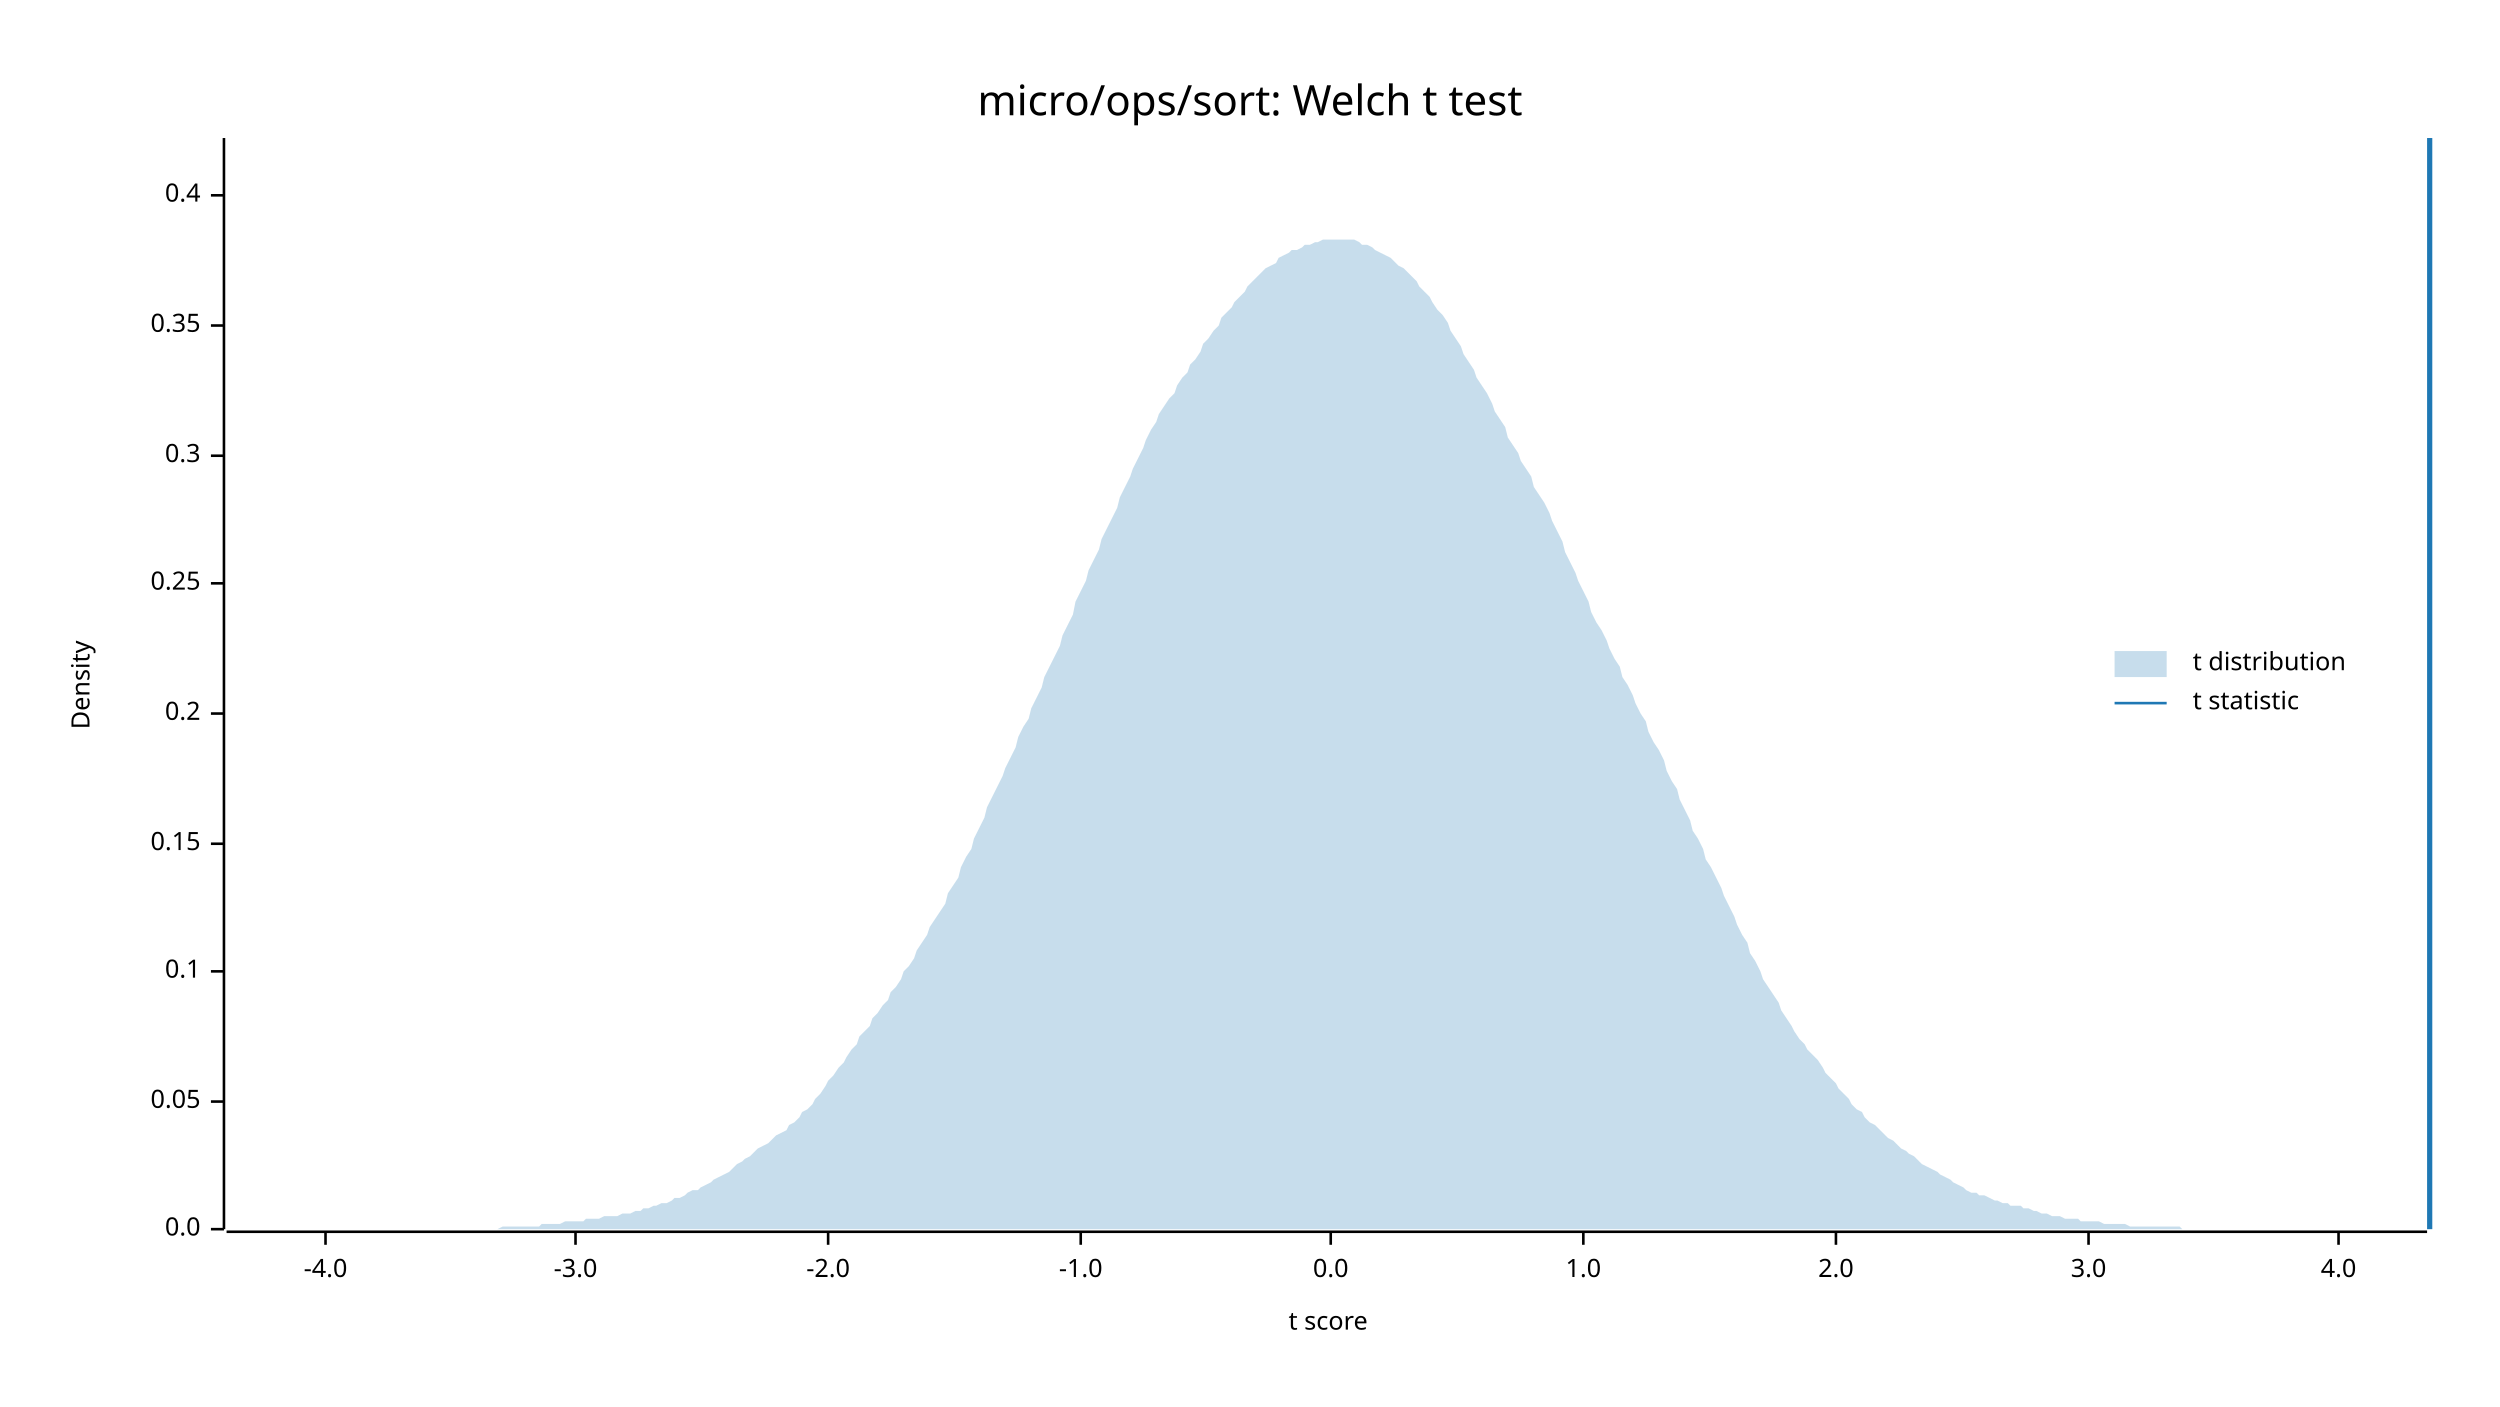
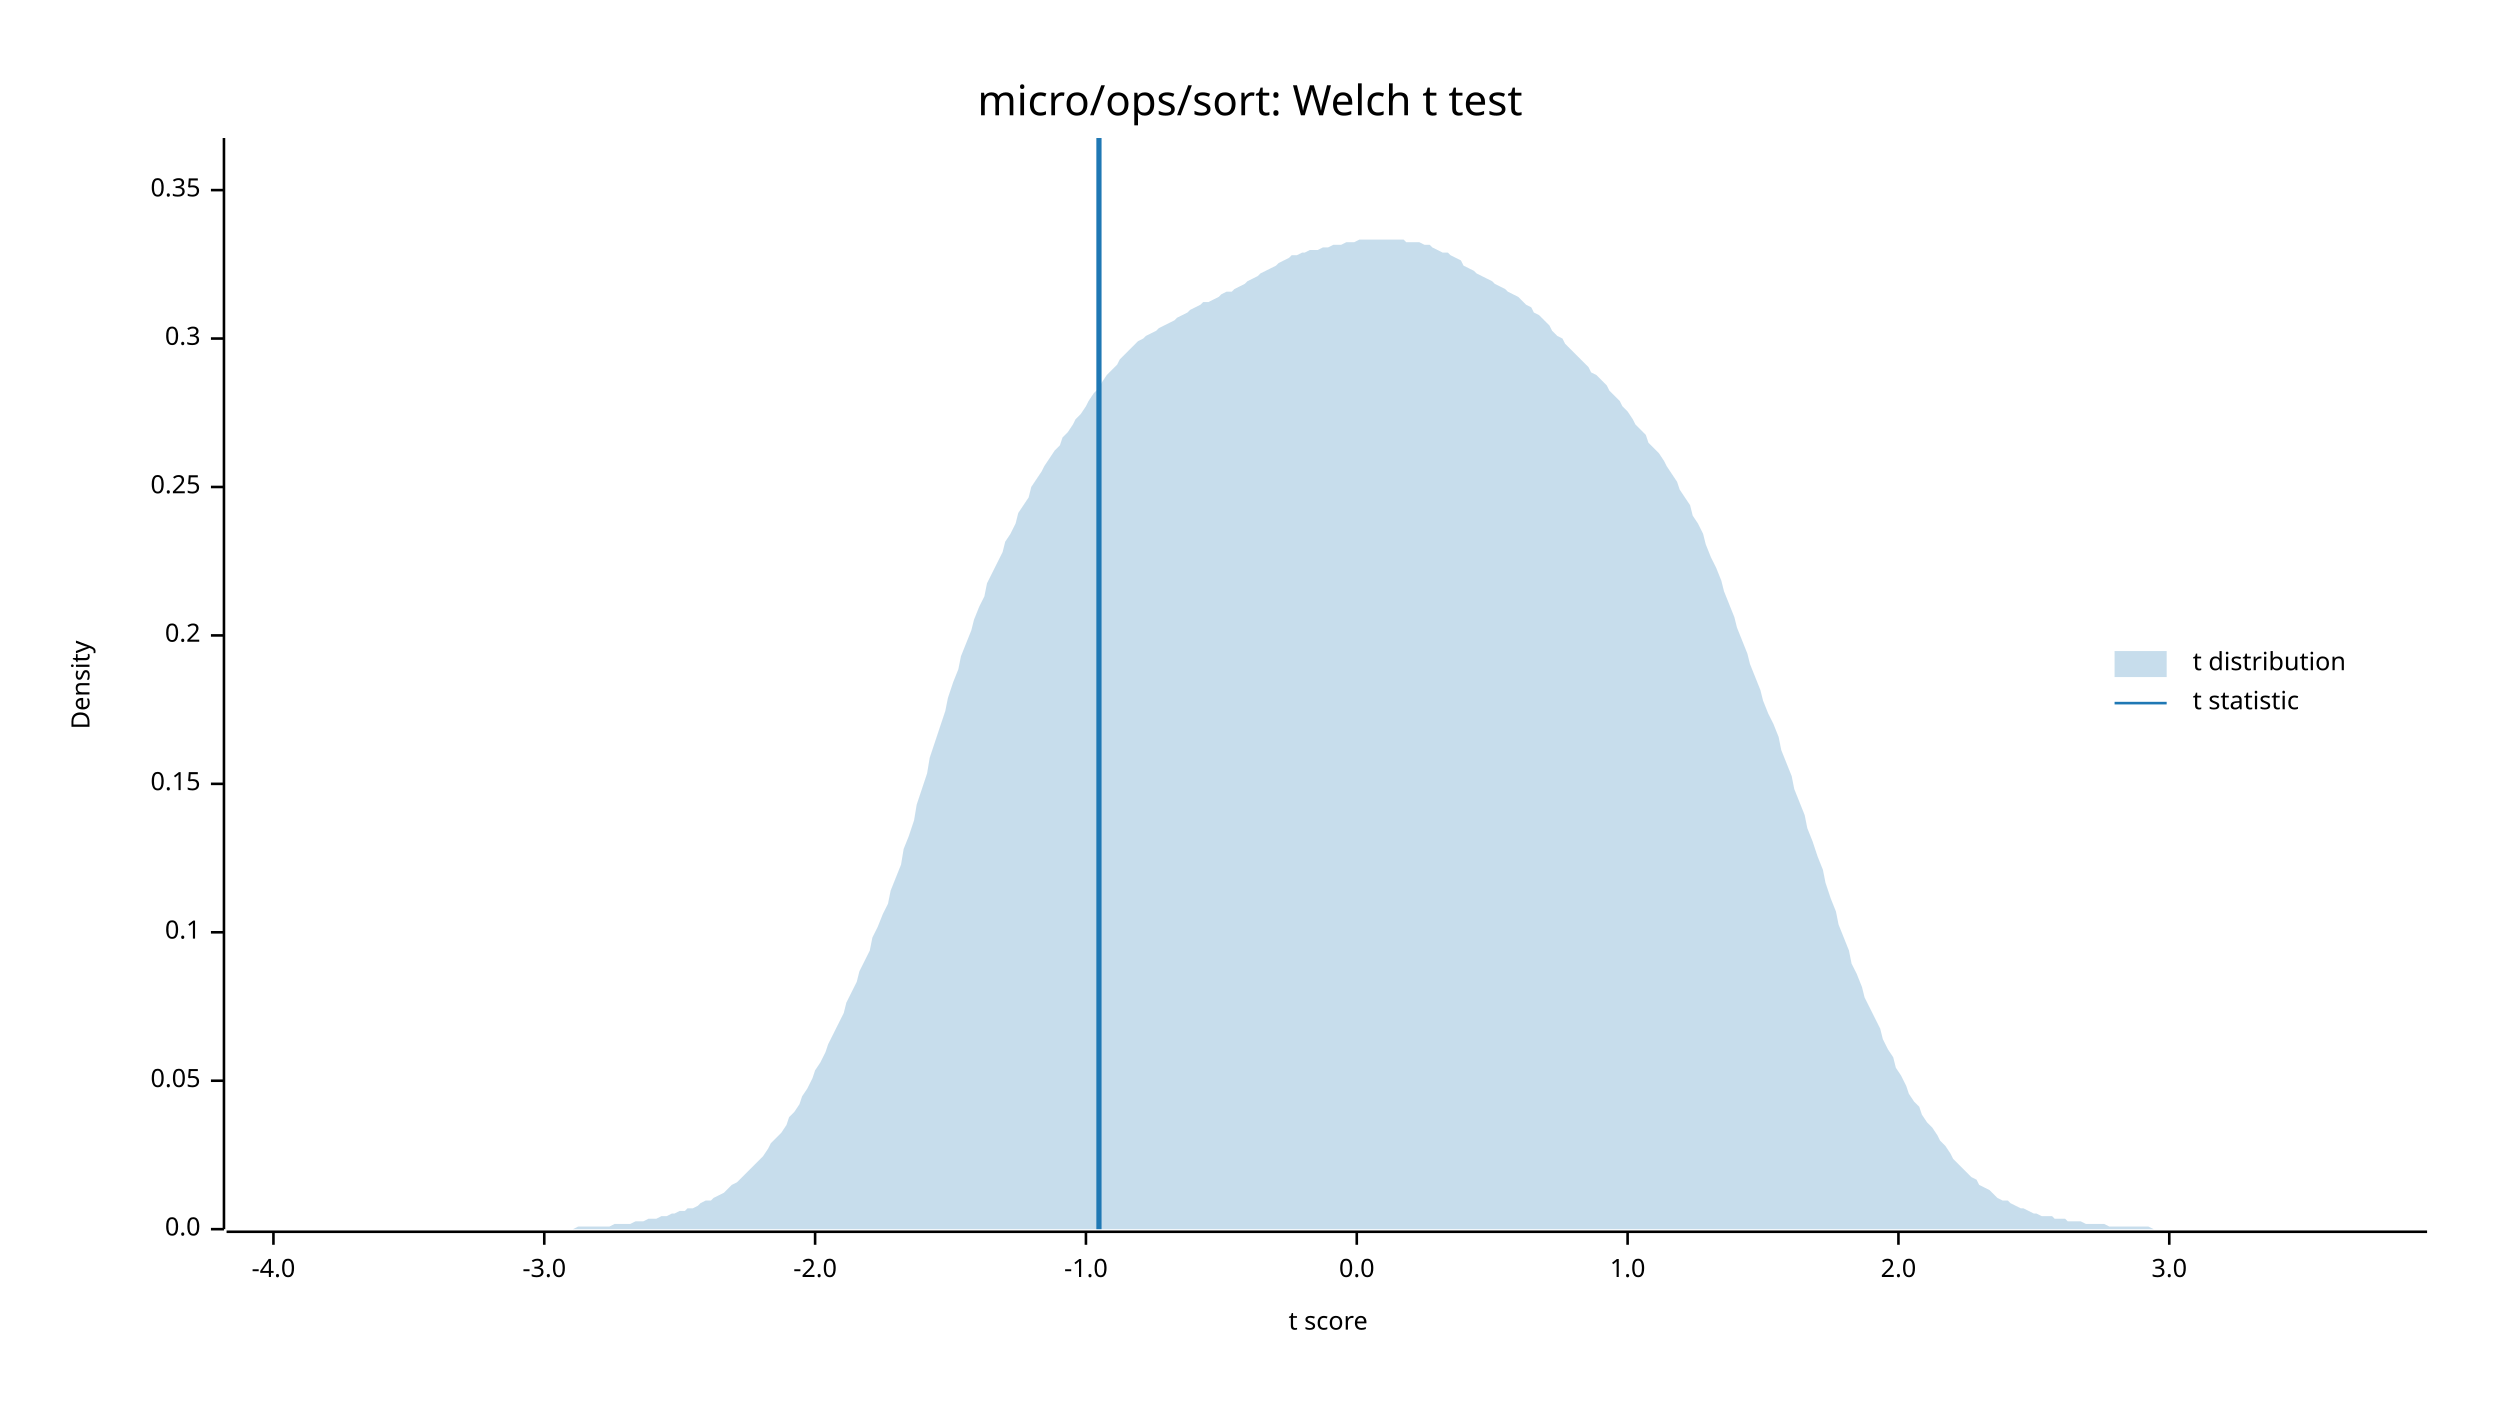
<svg xmlns="http://www.w3.org/2000/svg" width="960" height="540" viewBox="0 0 960 540">
  <text x="480" y="32" dy="0.76em" text-anchor="middle" font-family="sans-serif" font-size="16.129" opacity="1" fill="#000000">
micro/ops/sort: Welch t test
</text>
  <text x="27" y="263" dy="0.76em" text-anchor="middle" font-family="sans-serif" font-size="9.677" opacity="1" fill="#000000" transform="rotate(270, 27, 263)">
Density
</text>
  <text x="510" y="513" dy="-0.5ex" text-anchor="middle" font-family="sans-serif" font-size="9.677" opacity="1" fill="#000000">
t score
</text>
  <polyline fill="none" opacity="1" stroke="#000000" stroke-width="1" points="86,53 86,472 " />
  <text x="77" y="472" dy="0.5ex" text-anchor="end" font-family="sans-serif" font-size="9.677" opacity="1" fill="#000000">
0.0
</text>
  <polyline fill="none" opacity="1" stroke="#000000" stroke-width="1" points="81,472 86,472 " />
-   <text x="77" y="423" dy="0.5ex" text-anchor="end" font-family="sans-serif" font-size="9.677" opacity="1" fill="#000000">
+   <text x="77" y="415" dy="0.5ex" text-anchor="end" font-family="sans-serif" font-size="9.677" opacity="1" fill="#000000">
0.05
</text>
-   <polyline fill="none" opacity="1" stroke="#000000" stroke-width="1" points="81,423 86,423 " />
-   <text x="77" y="373" dy="0.5ex" text-anchor="end" font-family="sans-serif" font-size="9.677" opacity="1" fill="#000000">
+   <polyline fill="none" opacity="1" stroke="#000000" stroke-width="1" points="81,415 86,415 " />
+   <text x="77" y="358" dy="0.5ex" text-anchor="end" font-family="sans-serif" font-size="9.677" opacity="1" fill="#000000">
0.1
</text>
-   <polyline fill="none" opacity="1" stroke="#000000" stroke-width="1" points="81,373 86,373 " />
-   <text x="77" y="324" dy="0.5ex" text-anchor="end" font-family="sans-serif" font-size="9.677" opacity="1" fill="#000000">
+   <polyline fill="none" opacity="1" stroke="#000000" stroke-width="1" points="81,358 86,358 " />
+   <text x="77" y="301" dy="0.5ex" text-anchor="end" font-family="sans-serif" font-size="9.677" opacity="1" fill="#000000">
0.15
</text>
-   <polyline fill="none" opacity="1" stroke="#000000" stroke-width="1" points="81,324 86,324 " />
-   <text x="77" y="274" dy="0.5ex" text-anchor="end" font-family="sans-serif" font-size="9.677" opacity="1" fill="#000000">
+   <polyline fill="none" opacity="1" stroke="#000000" stroke-width="1" points="81,301 86,301 " />
+   <text x="77" y="244" dy="0.5ex" text-anchor="end" font-family="sans-serif" font-size="9.677" opacity="1" fill="#000000">
0.2
</text>
-   <polyline fill="none" opacity="1" stroke="#000000" stroke-width="1" points="81,274 86,274 " />
-   <text x="77" y="224" dy="0.5ex" text-anchor="end" font-family="sans-serif" font-size="9.677" opacity="1" fill="#000000">
+   <polyline fill="none" opacity="1" stroke="#000000" stroke-width="1" points="81,244 86,244 " />
+   <text x="77" y="187" dy="0.5ex" text-anchor="end" font-family="sans-serif" font-size="9.677" opacity="1" fill="#000000">
0.25
</text>
-   <polyline fill="none" opacity="1" stroke="#000000" stroke-width="1" points="81,224 86,224 " />
-   <text x="77" y="175" dy="0.5ex" text-anchor="end" font-family="sans-serif" font-size="9.677" opacity="1" fill="#000000">
+   <polyline fill="none" opacity="1" stroke="#000000" stroke-width="1" points="81,187 86,187 " />
+   <text x="77" y="130" dy="0.5ex" text-anchor="end" font-family="sans-serif" font-size="9.677" opacity="1" fill="#000000">
0.3
</text>
-   <polyline fill="none" opacity="1" stroke="#000000" stroke-width="1" points="81,175 86,175 " />
-   <text x="77" y="125" dy="0.5ex" text-anchor="end" font-family="sans-serif" font-size="9.677" opacity="1" fill="#000000">
+   <polyline fill="none" opacity="1" stroke="#000000" stroke-width="1" points="81,130 86,130 " />
+   <text x="77" y="73" dy="0.5ex" text-anchor="end" font-family="sans-serif" font-size="9.677" opacity="1" fill="#000000">
0.35
</text>
-   <polyline fill="none" opacity="1" stroke="#000000" stroke-width="1" points="81,125 86,125 " />
-   <text x="77" y="75" dy="0.5ex" text-anchor="end" font-family="sans-serif" font-size="9.677" opacity="1" fill="#000000">
- 0.4
- </text>
-   <polyline fill="none" opacity="1" stroke="#000000" stroke-width="1" points="81,75 86,75 " />
+   <polyline fill="none" opacity="1" stroke="#000000" stroke-width="1" points="81,73 86,73 " />
  <polyline fill="none" opacity="1" stroke="#000000" stroke-width="1" points="87,473 932,473 " />
-   <text x="125" y="483" dy="0.76em" text-anchor="middle" font-family="sans-serif" font-size="9.677" opacity="1" fill="#000000">
+   <text x="105" y="483" dy="0.76em" text-anchor="middle" font-family="sans-serif" font-size="9.677" opacity="1" fill="#000000">
-4.0
</text>
-   <polyline fill="none" opacity="1" stroke="#000000" stroke-width="1" points="125,473 125,478 " />
-   <text x="221" y="483" dy="0.76em" text-anchor="middle" font-family="sans-serif" font-size="9.677" opacity="1" fill="#000000">
+   <polyline fill="none" opacity="1" stroke="#000000" stroke-width="1" points="105,473 105,478 " />
+   <text x="209" y="483" dy="0.76em" text-anchor="middle" font-family="sans-serif" font-size="9.677" opacity="1" fill="#000000">
-3.0
</text>
-   <polyline fill="none" opacity="1" stroke="#000000" stroke-width="1" points="221,473 221,478 " />
-   <text x="318" y="483" dy="0.76em" text-anchor="middle" font-family="sans-serif" font-size="9.677" opacity="1" fill="#000000">
+   <polyline fill="none" opacity="1" stroke="#000000" stroke-width="1" points="209,473 209,478 " />
+   <text x="313" y="483" dy="0.76em" text-anchor="middle" font-family="sans-serif" font-size="9.677" opacity="1" fill="#000000">
-2.0
</text>
-   <polyline fill="none" opacity="1" stroke="#000000" stroke-width="1" points="318,473 318,478 " />
-   <text x="415" y="483" dy="0.76em" text-anchor="middle" font-family="sans-serif" font-size="9.677" opacity="1" fill="#000000">
+   <polyline fill="none" opacity="1" stroke="#000000" stroke-width="1" points="313,473 313,478 " />
+   <text x="417" y="483" dy="0.76em" text-anchor="middle" font-family="sans-serif" font-size="9.677" opacity="1" fill="#000000">
-1.0
</text>
-   <polyline fill="none" opacity="1" stroke="#000000" stroke-width="1" points="415,473 415,478 " />
-   <text x="511" y="483" dy="0.76em" text-anchor="middle" font-family="sans-serif" font-size="9.677" opacity="1" fill="#000000">
+   <polyline fill="none" opacity="1" stroke="#000000" stroke-width="1" points="417,473 417,478 " />
+   <text x="521" y="483" dy="0.76em" text-anchor="middle" font-family="sans-serif" font-size="9.677" opacity="1" fill="#000000">
0.0
</text>
-   <polyline fill="none" opacity="1" stroke="#000000" stroke-width="1" points="511,473 511,478 " />
-   <text x="608" y="483" dy="0.76em" text-anchor="middle" font-family="sans-serif" font-size="9.677" opacity="1" fill="#000000">
+   <polyline fill="none" opacity="1" stroke="#000000" stroke-width="1" points="521,473 521,478 " />
+   <text x="625" y="483" dy="0.76em" text-anchor="middle" font-family="sans-serif" font-size="9.677" opacity="1" fill="#000000">
1.0
</text>
-   <polyline fill="none" opacity="1" stroke="#000000" stroke-width="1" points="608,473 608,478 " />
-   <text x="705" y="483" dy="0.76em" text-anchor="middle" font-family="sans-serif" font-size="9.677" opacity="1" fill="#000000">
+   <polyline fill="none" opacity="1" stroke="#000000" stroke-width="1" points="625,473 625,478 " />
+   <text x="729" y="483" dy="0.76em" text-anchor="middle" font-family="sans-serif" font-size="9.677" opacity="1" fill="#000000">
2.0
</text>
-   <polyline fill="none" opacity="1" stroke="#000000" stroke-width="1" points="705,473 705,478 " />
-   <text x="802" y="483" dy="0.76em" text-anchor="middle" font-family="sans-serif" font-size="9.677" opacity="1" fill="#000000">
+   <polyline fill="none" opacity="1" stroke="#000000" stroke-width="1" points="729,473 729,478 " />
+   <text x="833" y="483" dy="0.76em" text-anchor="middle" font-family="sans-serif" font-size="9.677" opacity="1" fill="#000000">
3.0
</text>
-   <polyline fill="none" opacity="1" stroke="#000000" stroke-width="1" points="802,473 802,478 " />
-   <text x="898" y="483" dy="0.76em" text-anchor="middle" font-family="sans-serif" font-size="9.677" opacity="1" fill="#000000">
- 4.0
- </text>
-   <polyline fill="none" opacity="1" stroke="#000000" stroke-width="1" points="898,473 898,478 " />
-   <polygon opacity="0.25" fill="#1F78B4" points="87,472 88,472 90,472 92,472 93,472 95,472 97,472 98,472 100,472 102,472 103,472 105,472 107,472 109,472 110,472 112,472 114,472 115,472 117,472 119,472 120,472 122,472 124,472 125,472 127,472 129,472 131,472 132,472 134,472 136,472 137,472 139,472 141,472 142,472 144,472 146,472 147,472 149,472 151,472 153,472 154,472 156,472 158,472 159,472 161,472 163,472 164,472 166,472 168,472 169,472 171,472 173,472 175,472 176,472 178,472 180,472 181,472 183,472 185,472 186,472 188,472 190,472 191,472 193,471 195,471 197,471 198,471 200,471 202,471 203,471 205,471 207,471 208,470 210,470 212,470 214,470 215,470 217,469 219,469 220,469 222,469 224,469 225,468 227,468 229,468 230,468 232,467 234,467 236,467 237,467 239,466 241,466 242,466 244,465 246,465 247,464 249,464 251,463 252,463 254,462 256,462 258,461 259,460 261,460 263,459 264,458 266,457 268,457 269,456 271,455 273,454 274,453 276,452 278,451 280,450 281,449 283,447 285,446 286,445 288,444 290,442 291,441 293,440 295,439 296,438 298,436 300,435 302,434 303,432 305,431 307,429 308,427 310,426 312,424 313,422 315,420 317,417 318,415 320,413 322,410 324,408 325,406 327,403 329,401 330,398 332,396 334,394 335,391 337,389 339,386 341,384 342,381 344,379 346,376 347,373 349,371 351,368 352,365 354,362 356,359 357,356 359,353 361,350 363,347 364,343 366,340 368,337 369,333 371,329 373,326 374,322 376,318 378,314 379,310 381,306 383,302 385,298 386,295 388,291 390,287 391,283 393,279 395,276 396,272 398,268 400,264 401,260 403,256 405,252 407,248 408,244 410,240 412,236 413,231 415,227 417,223 418,219 420,215 422,211 423,207 425,203 427,199 429,195 430,191 432,187 434,183 435,180 437,176 439,172 440,169 442,165 444,162 445,159 447,156 449,153 451,151 452,148 454,145 456,143 457,140 459,138 461,135 462,132 464,130 466,127 468,125 469,122 471,120 473,118 474,116 476,114 478,112 479,110 481,108 483,106 484,105 486,103 488,102 490,101 491,99 493,98 495,97 496,96 498,96 500,95 501,94 503,94 505,93 506,93 508,92 510,92 512,92 513,92 515,92 517,92 518,92 520,92 522,93 523,94 525,94 527,95 528,96 530,97 532,98 534,99 535,100 537,102 539,103 540,104 542,106 544,108 545,110 547,112 549,114 550,116 552,119 554,121 556,124 557,127 559,130 561,133 562,136 564,139 566,142 567,145 569,148 571,151 573,155 574,158 576,161 578,164 579,168 581,171 583,174 584,177 586,180 588,183 589,187 591,190 593,193 595,197 596,200 598,204 600,208 601,212 603,216 605,220 606,223 608,227 610,231 611,235 613,239 615,242 617,246 618,249 620,253 622,256 623,260 625,263 627,267 628,270 630,274 632,277 633,281 635,285 637,288 639,292 640,296 642,300 644,303 645,307 647,311 649,315 650,319 652,322 654,326 655,330 657,333 659,337 661,341 662,344 664,348 666,352 667,355 669,359 671,362 672,366 674,369 676,373 677,376 679,379 681,382 683,385 684,388 686,391 688,394 689,396 691,399 693,401 694,403 696,405 698,407 700,410 701,412 703,414 705,416 706,418 708,420 710,422 711,424 713,426 715,427 716,429 718,431 720,432 722,434 723,435 725,437 727,438 728,439 730,441 732,442 733,443 735,444 737,446 738,447 740,448 742,449 744,450 745,451 747,452 749,453 750,454 752,455 754,456 755,457 757,458 759,458 760,459 762,459 764,460 766,461 767,461 769,462 771,462 772,463 774,463 776,463 777,464 779,464 781,465 782,465 784,466 786,466 788,467 789,467 791,467 793,468 794,468 796,468 798,468 799,469 801,469 803,469 804,469 806,469 808,470 810,470 811,470 813,470 815,470 816,470 818,471 820,471 821,471 823,471 825,471 827,471 828,471 830,471 832,471 833,471 835,471 837,471 838,472 840,472 842,472 843,472 845,472 847,472 849,472 850,472 852,472 854,472 855,472 857,472 859,472 860,472 862,472 864,472 865,472 867,472 869,472 871,472 872,472 874,472 876,472 877,472 879,472 881,472 882,472 884,472 886,472 887,472 889,472 891,472 893,472 894,472 896,472 898,472 899,472 901,472 903,472 904,472 906,472 908,472 909,472 911,472 913,472 915,472 916,472 918,472 920,472 921,472 923,472 925,472 926,472 928,472 930,472 932,472 932,472 87,472 " />
-   <polyline fill="none" opacity="1" stroke="#1F78B4" stroke-width="2" points="933,472 933,53 " />
+   <polyline fill="none" opacity="1" stroke="#000000" stroke-width="1" points="833,473 833,478 " />
+   <polygon opacity="0.25" fill="#1F78B4" points="87,472 88,472 90,472 92,472 93,472 95,472 97,472 98,472 100,472 102,472 103,472 105,472 107,472 109,472 110,472 112,472 114,472 115,472 117,472 119,472 120,472 122,472 124,472 125,472 127,472 129,472 131,472 132,472 134,472 136,472 137,472 139,472 141,472 142,472 144,472 146,472 147,472 149,472 151,472 153,472 154,472 156,472 158,472 159,472 161,472 163,472 164,472 166,472 168,472 169,472 171,472 173,472 175,472 176,472 178,472 180,472 181,472 183,472 185,472 186,472 188,472 190,472 191,472 193,472 195,472 197,472 198,472 200,472 202,472 203,472 205,472 207,472 208,472 210,472 212,472 214,472 215,472 217,472 219,472 220,472 222,471 224,471 225,471 227,471 229,471 230,471 232,471 234,471 236,470 237,470 239,470 241,470 242,470 244,469 246,469 247,469 249,468 251,468 252,468 254,467 256,467 258,466 259,466 261,465 263,465 264,464 266,464 268,463 269,462 271,461 273,461 274,460 276,459 278,458 280,456 281,455 283,454 285,452 286,451 288,449 290,447 291,446 293,444 295,441 296,439 298,437 300,435 302,432 303,429 305,427 307,424 308,421 310,418 312,414 313,411 315,408 317,404 318,401 320,397 322,393 324,389 325,385 327,381 329,377 330,373 332,369 334,365 335,360 337,356 339,351 341,347 342,342 344,337 346,332 347,326 349,321 351,315 352,309 354,303 356,297 357,291 359,285 361,279 363,273 364,268 366,262 368,257 369,252 371,247 373,242 374,238 376,233 378,229 379,224 381,220 383,216 385,212 386,208 388,205 390,201 391,197 393,194 395,191 396,187 398,184 400,181 401,179 403,176 405,173 407,171 408,168 410,166 412,163 413,161 415,159 417,156 418,154 420,151 422,149 423,147 425,144 427,142 429,140 430,138 432,136 434,134 435,133 437,131 439,130 440,129 442,128 444,127 445,126 447,125 449,124 451,123 452,122 454,121 456,120 457,119 459,118 461,117 462,116 464,116 466,115 468,114 469,113 471,112 473,112 474,111 476,110 478,109 479,108 481,107 483,106 484,105 486,104 488,103 490,102 491,101 493,100 495,99 496,98 498,98 500,97 501,97 503,96 505,96 506,96 508,95 510,95 512,94 513,94 515,94 517,93 518,93 520,93 522,92 523,92 525,92 527,92 528,92 530,92 532,92 534,92 535,92 537,92 539,92 540,93 542,93 544,93 545,93 547,94 549,94 550,95 552,96 554,97 556,97 557,98 559,99 561,100 562,102 564,103 566,104 567,105 569,106 571,107 573,108 574,109 576,110 578,111 579,112 581,113 583,114 584,115 586,117 588,118 589,120 591,121 593,123 595,125 596,127 598,129 600,130 601,132 603,134 605,136 606,137 608,139 610,141 611,143 613,144 615,146 617,148 618,150 620,152 622,154 623,156 625,158 627,161 628,163 630,165 632,167 633,170 635,172 637,174 639,177 640,179 642,182 644,185 645,188 647,191 649,194 650,198 652,201 654,205 655,209 657,214 659,218 661,223 662,227 664,232 666,237 667,241 669,246 671,251 672,255 674,260 676,265 677,269 679,274 681,278 683,283 684,288 686,293 688,298 689,303 691,308 693,313 694,318 696,323 698,329 700,334 701,339 703,345 705,350 706,355 708,360 710,365 711,370 713,374 715,379 716,383 718,387 720,391 722,395 723,399 725,403 727,406 728,410 730,413 732,417 733,420 735,423 737,425 738,428 740,431 742,433 744,436 745,438 747,440 749,443 750,445 752,447 754,449 755,450 757,452 759,453 760,455 762,456 764,457 766,459 767,460 769,461 771,461 772,462 774,463 776,464 777,464 779,465 781,466 782,466 784,467 786,467 788,467 789,468 791,468 793,468 794,469 796,469 798,469 799,469 801,470 803,470 804,470 806,470 808,470 810,471 811,471 813,471 815,471 816,471 818,471 820,471 821,471 823,471 825,471 827,472 828,472 830,472 832,472 833,472 835,472 837,472 838,472 840,472 842,472 843,472 845,472 847,472 849,472 850,472 852,472 854,472 855,472 857,472 859,472 860,472 862,472 864,472 865,472 867,472 869,472 871,472 872,472 874,472 876,472 877,472 879,472 881,472 882,472 884,472 886,472 887,472 889,472 891,472 893,472 894,472 896,472 898,472 899,472 901,472 903,472 904,472 906,472 908,472 909,472 911,472 913,472 915,472 916,472 918,472 920,472 921,472 923,472 925,472 926,472 928,472 930,472 932,472 932,472 87,472 " />
+   <polyline fill="none" opacity="1" stroke="#1F78B4" stroke-width="2" points="422,472 422,53 " />
  <text x="842" y="250" dy="0.76em" text-anchor="start" font-family="sans-serif" font-size="9.677" opacity="1" fill="#000000">
t distribution
</text>
  <text x="842" y="265" dy="0.76em" text-anchor="start" font-family="sans-serif" font-size="9.677" opacity="1" fill="#000000">
t statistic
</text>
  <rect x="812" y="250" width="20" height="10" opacity="0.25" fill="#1F78B4" stroke="none" />
  <polyline fill="none" opacity="1" stroke="#1F78B4" stroke-width="1" points="812,270 832,270 " />
</svg>
